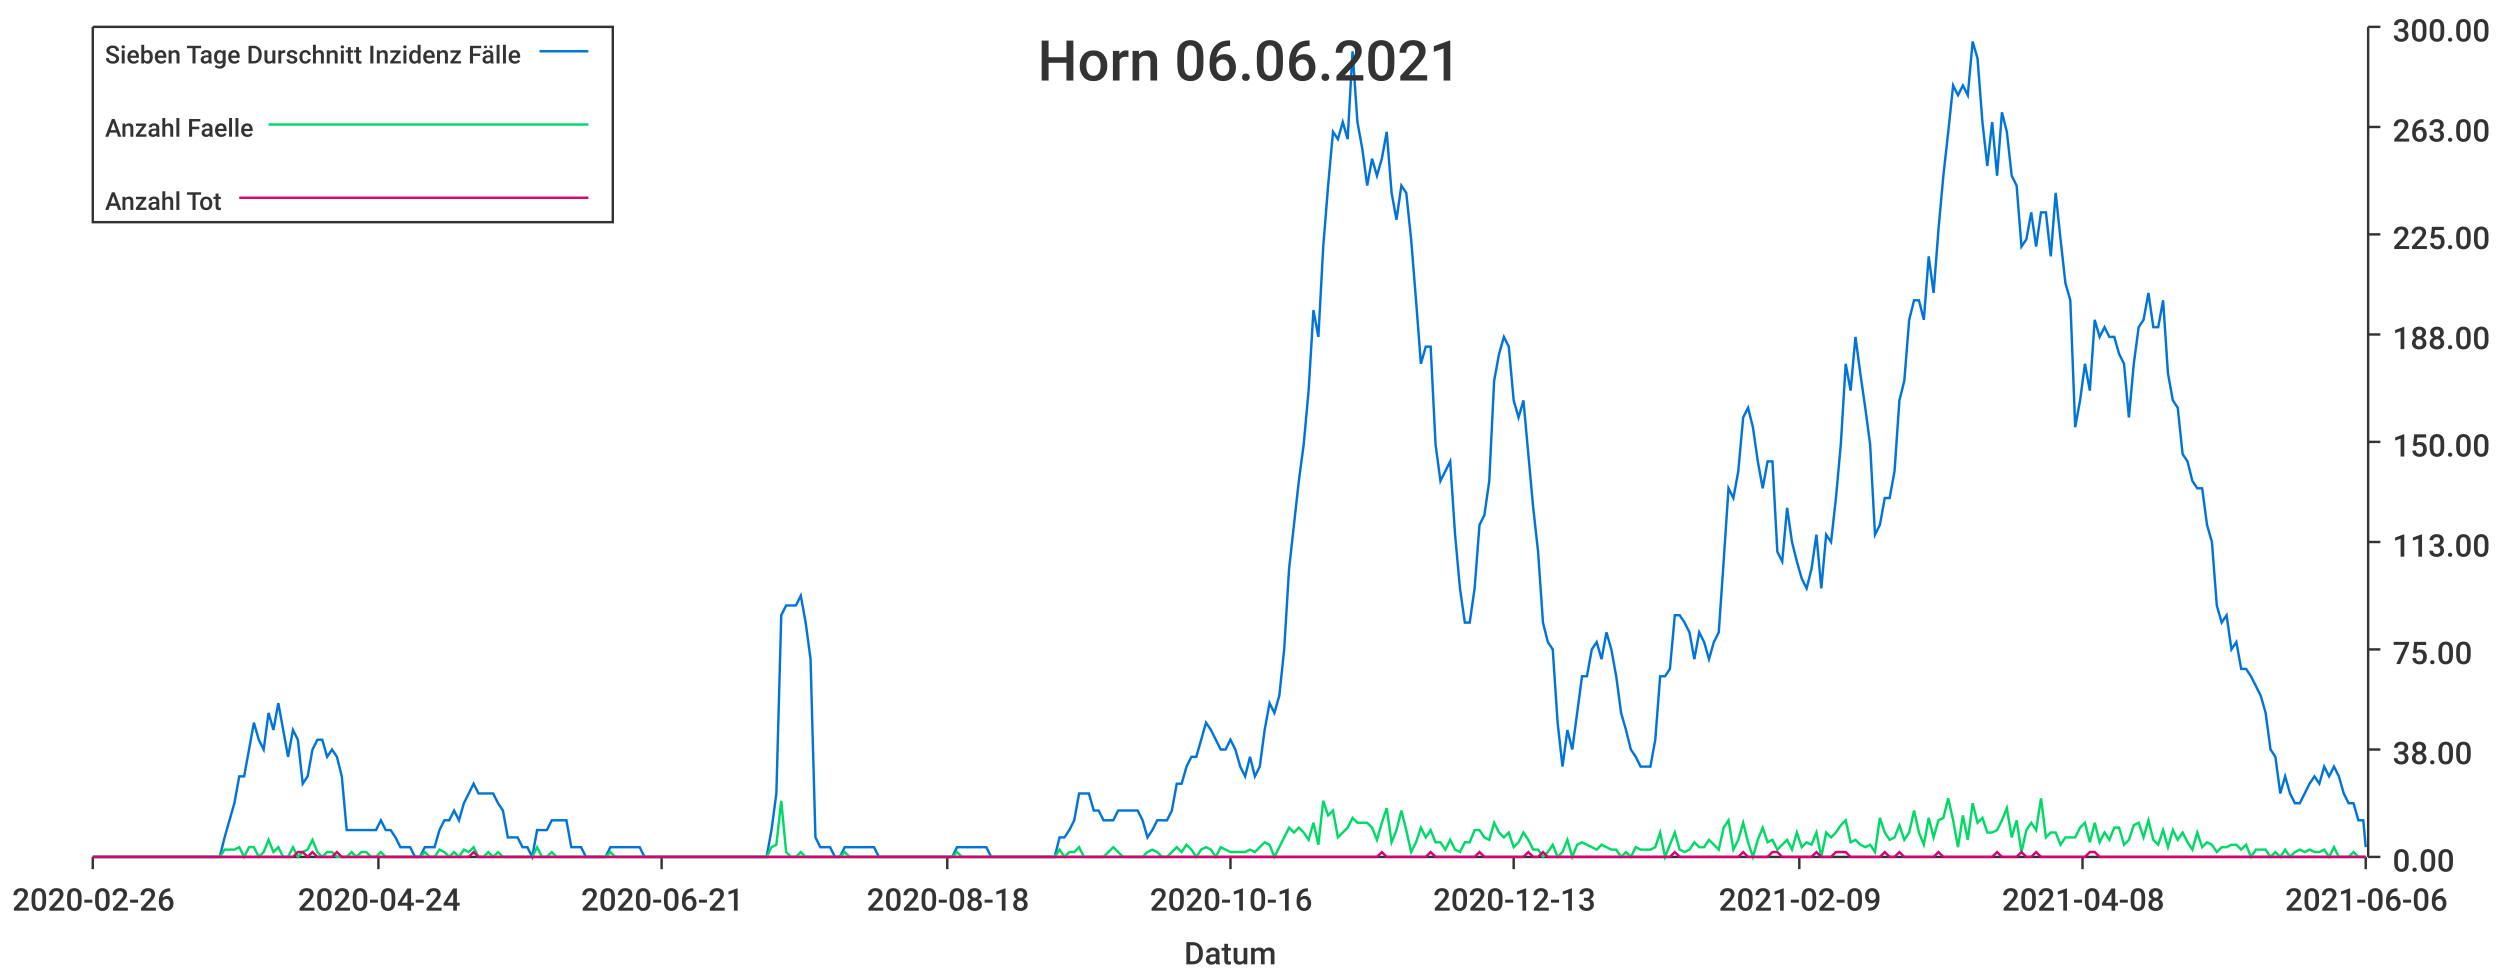
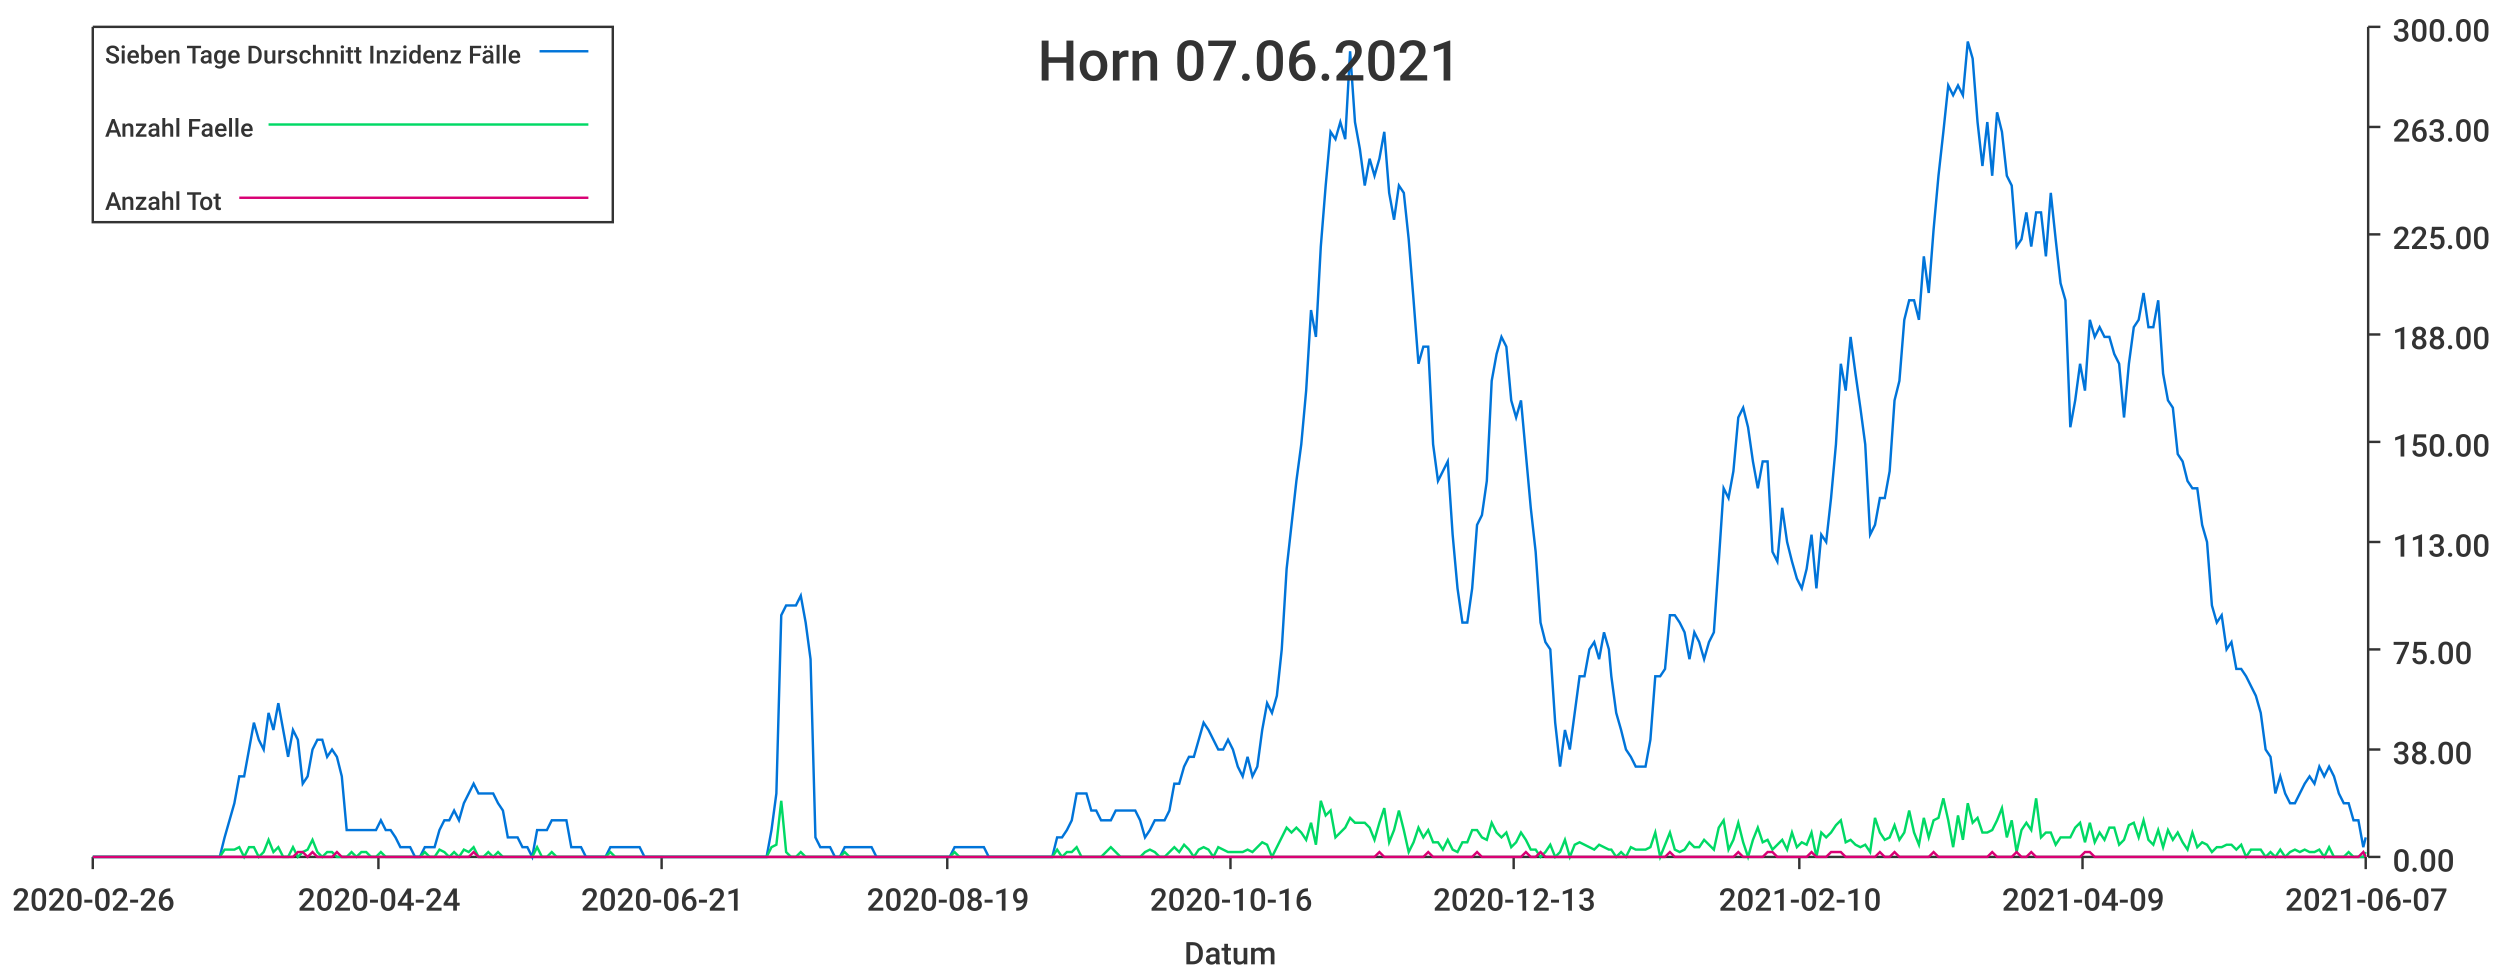
<svg xmlns="http://www.w3.org/2000/svg" width="1024" height="400">\n<path d="M 0 0 L 1024 0 L 1024 400 L 0 400 L 0 0" style="stroke-width:0;stroke:rgba(255,255,255,1.0);fill:rgba(255,255,255,1.0)" />
  <path d="M 38 11 L 969 11 L 969 351 L 38 351 L 38 11" style="stroke-width:0;stroke:rgba(255,255,255,1.0);fill:rgba(255,255,255,1.0)" />
  <path d="M 38 351 L 969 351" style="stroke-width:1;stroke:rgba(51,51,51,1.0);fill:none" />
  <path d="M 38 351 L 38 356" style="stroke-width:1;stroke:rgba(51,51,51,1.0);fill:none" />
  <text x="5" y="373" style="stroke-width:0;stroke:none;fill:rgba(51,51,51,1.0);font-size:12.8px;font-family:'Roboto Medium',sans-serif">2020-02-26</text>
  <path d="M 155 351 L 155 356" style="stroke-width:1;stroke:rgba(51,51,51,1.0);fill:none" />
  <text x="122" y="373" style="stroke-width:0;stroke:none;fill:rgba(51,51,51,1.0);font-size:12.8px;font-family:'Roboto Medium',sans-serif">2020-04-24</text>
  <path d="M 271 351 L 271 356" style="stroke-width:1;stroke:rgba(51,51,51,1.0);fill:none" />
  <text x="238" y="373" style="stroke-width:0;stroke:none;fill:rgba(51,51,51,1.0);font-size:12.8px;font-family:'Roboto Medium',sans-serif">2020-06-21</text>
  <path d="M 388 351 L 388 356" style="stroke-width:1;stroke:rgba(51,51,51,1.0);fill:none" />
-   <text x="355" y="373" style="stroke-width:0;stroke:none;fill:rgba(51,51,51,1.0);font-size:12.8px;font-family:'Roboto Medium',sans-serif">2020-08-18</text>
+   <text x="355" y="373" style="stroke-width:0;stroke:none;fill:rgba(51,51,51,1.0);font-size:12.8px;font-family:'Roboto Medium',sans-serif">2020-08-19</text>
  <path d="M 504 351 L 504 356" style="stroke-width:1;stroke:rgba(51,51,51,1.0);fill:none" />
  <text x="471" y="373" style="stroke-width:0;stroke:none;fill:rgba(51,51,51,1.0);font-size:12.8px;font-family:'Roboto Medium',sans-serif">2020-10-16</text>
  <path d="M 620 351 L 620 356" style="stroke-width:1;stroke:rgba(51,51,51,1.0);fill:none" />
  <text x="587" y="373" style="stroke-width:0;stroke:none;fill:rgba(51,51,51,1.0);font-size:12.8px;font-family:'Roboto Medium',sans-serif">2020-12-13</text>
  <path d="M 737 351 L 737 356" style="stroke-width:1;stroke:rgba(51,51,51,1.0);fill:none" />
-   <text x="704" y="373" style="stroke-width:0;stroke:none;fill:rgba(51,51,51,1.0);font-size:12.8px;font-family:'Roboto Medium',sans-serif">2021-02-09</text>
+   <text x="704" y="373" style="stroke-width:0;stroke:none;fill:rgba(51,51,51,1.0);font-size:12.8px;font-family:'Roboto Medium',sans-serif">2021-02-10</text>
  <path d="M 853 351 L 853 356" style="stroke-width:1;stroke:rgba(51,51,51,1.0);fill:none" />
-   <text x="820" y="373" style="stroke-width:0;stroke:none;fill:rgba(51,51,51,1.0);font-size:12.8px;font-family:'Roboto Medium',sans-serif">2021-04-08</text>
+   <text x="820" y="373" style="stroke-width:0;stroke:none;fill:rgba(51,51,51,1.0);font-size:12.8px;font-family:'Roboto Medium',sans-serif">2021-04-09</text>
  <path d="M 969 351 L 969 356" style="stroke-width:1;stroke:rgba(51,51,51,1.0);fill:none" />
-   <text x="936" y="373" style="stroke-width:0;stroke:none;fill:rgba(51,51,51,1.0);font-size:12.8px;font-family:'Roboto Medium',sans-serif">2021-06-06</text>
+   <text x="936" y="373" style="stroke-width:0;stroke:none;fill:rgba(51,51,51,1.0);font-size:12.8px;font-family:'Roboto Medium',sans-serif">2021-06-07</text>
  <text x="485" y="395" style="stroke-width:0;stroke:none;fill:rgba(51,51,51,1.0);font-size:12.8px;font-family:'Roboto Medium',sans-serif">Datum</text>
  <path d="M 970 351 L 970 11" style="stroke-width:1;stroke:rgba(51,51,51,1.0);fill:none" />
  <path d="M 970 351 L 975 351" style="stroke-width:1;stroke:rgba(51,51,51,1.0);fill:none" />
  <text x="980" y="357" style="stroke-width:0;stroke:none;fill:rgba(51,51,51,1.0);font-size:12.8px;font-family:'Roboto Medium',sans-serif">0.00</text>
  <path d="M 970 307 L 975 307" style="stroke-width:1;stroke:rgba(51,51,51,1.0);fill:none" />
  <text x="980" y="313" style="stroke-width:0;stroke:none;fill:rgba(51,51,51,1.0);font-size:12.8px;font-family:'Roboto Medium',sans-serif">38.00</text>
  <path d="M 970 266 L 975 266" style="stroke-width:1;stroke:rgba(51,51,51,1.0);fill:none" />
  <text x="980" y="272" style="stroke-width:0;stroke:none;fill:rgba(51,51,51,1.0);font-size:12.8px;font-family:'Roboto Medium',sans-serif">75.00</text>
  <path d="M 970 222 L 975 222" style="stroke-width:1;stroke:rgba(51,51,51,1.0);fill:none" />
  <text x="980" y="228" style="stroke-width:0;stroke:none;fill:rgba(51,51,51,1.0);font-size:12.8px;font-family:'Roboto Medium',sans-serif">113.00</text>
  <path d="M 970 181 L 975 181" style="stroke-width:1;stroke:rgba(51,51,51,1.0);fill:none" />
  <text x="980" y="187" style="stroke-width:0;stroke:none;fill:rgba(51,51,51,1.0);font-size:12.8px;font-family:'Roboto Medium',sans-serif">150.00</text>
  <path d="M 970 137 L 975 137" style="stroke-width:1;stroke:rgba(51,51,51,1.0);fill:none" />
  <text x="980" y="143" style="stroke-width:0;stroke:none;fill:rgba(51,51,51,1.0);font-size:12.8px;font-family:'Roboto Medium',sans-serif">188.00</text>
  <path d="M 970 96 L 975 96" style="stroke-width:1;stroke:rgba(51,51,51,1.0);fill:none" />
  <text x="980" y="102" style="stroke-width:0;stroke:none;fill:rgba(51,51,51,1.0);font-size:12.8px;font-family:'Roboto Medium',sans-serif">225.00</text>
  <path d="M 970 52 L 975 52" style="stroke-width:1;stroke:rgba(51,51,51,1.0);fill:none" />
  <text x="980" y="58" style="stroke-width:0;stroke:none;fill:rgba(51,51,51,1.0);font-size:12.8px;font-family:'Roboto Medium',sans-serif">263.00</text>
  <path d="M 970 11 L 975 11" style="stroke-width:1;stroke:rgba(51,51,51,1.0);fill:none" />
  <text x="980" y="17" style="stroke-width:0;stroke:none;fill:rgba(51,51,51,1.0);font-size:12.8px;font-family:'Roboto Medium',sans-serif">300.00</text>
-   <path d="M 38 351 L 40 351 L 42 351 L 44 351 L 46 351 L 48 351 L 50 351 L 52 351 L 54 351 L 56 351 L 58 351 L 60 351 L 62 351 L 64 351 L 66 351 L 68 351 L 70 351 L 72 351 L 74 351 L 76 351 L 78 351 L 80 351 L 82 351 L 84 351 L 86 351 L 88 351 L 90 351 L 92 343 L 94 336 L 96 329 L 98 318 L 100 318 L 102 307 L 104 296 L 106 303 L 108 307 L 110 292 L 112 299 L 114 288 L 116 299 L 118 310 L 120 299 L 122 303 L 124 321 L 126 318 L 128 307 L 130 303 L 132 303 L 134 310 L 136 307 L 138 310 L 140 318 L 142 340 L 144 340 L 146 340 L 148 340 L 150 340 L 152 340 L 154 340 L 156 336 L 158 340 L 160 340 L 162 343 L 164 347 L 166 347 L 168 347 L 170 351 L 172 351 L 174 347 L 176 347 L 178 347 L 180 340 L 182 336 L 184 336 L 186 332 L 188 336 L 190 329 L 192 325 L 194 321 L 196 325 L 198 325 L 200 325 L 202 325 L 204 329 L 206 332 L 208 343 L 210 343 L 212 343 L 214 347 L 216 347 L 218 351 L 220 340 L 222 340 L 224 340 L 226 336 L 228 336 L 230 336 L 232 336 L 234 347 L 236 347 L 238 347 L 240 351 L 242 351 L 244 351 L 246 351 L 248 351 L 250 347 L 252 347 L 254 347 L 256 347 L 258 347 L 260 347 L 262 347 L 264 351 L 266 351 L 268 351 L 270 351 L 272 351 L 274 351 L 276 351 L 278 351 L 280 351 L 282 351 L 284 351 L 286 351 L 288 351 L 290 351 L 292 351 L 294 351 L 296 351 L 298 351 L 300 351 L 302 351 L 304 351 L 306 351 L 308 351 L 310 351 L 312 351 L 314 351 L 316 340 L 318 325 L 320 252 L 322 248 L 324 248 L 326 248 L 328 244 L 330 255 L 332 270 L 334 343 L 336 347 L 338 347 L 340 347 L 342 351 L 344 351 L 346 347 L 348 347 L 350 347 L 352 347 L 354 347 L 356 347 L 358 347 L 360 351 L 362 351 L 364 351 L 366 351 L 368 351 L 370 351 L 372 351 L 374 351 L 376 351 L 378 351 L 380 351 L 382 351 L 384 351 L 386 351 L 388 351 L 390 351 L 392 347 L 394 347 L 396 347 L 398 347 L 400 347 L 402 347 L 404 347 L 406 351 L 408 351 L 410 351 L 412 351 L 414 351 L 416 351 L 418 351 L 420 351 L 422 351 L 424 351 L 426 351 L 428 351 L 430 351 L 432 351 L 434 343 L 436 343 L 438 340 L 440 336 L 442 325 L 444 325 L 446 325 L 448 332 L 450 332 L 452 336 L 454 336 L 456 336 L 458 332 L 460 332 L 462 332 L 464 332 L 466 332 L 468 336 L 470 343 L 472 340 L 474 336 L 476 336 L 478 336 L 480 332 L 482 321 L 484 321 L 486 314 L 488 310 L 490 310 L 492 303 L 494 296 L 496 299 L 498 303 L 500 307 L 502 307 L 504 303 L 506 307 L 508 314 L 510 318 L 512 310 L 514 318 L 516 314 L 518 299 L 520 288 L 522 292 L 524 285 L 526 266 L 528 233 L 530 215 L 532 197 L 534 182 L 536 160 L 538 127 L 540 138 L 542 101 L 544 76 L 546 54 L 548 57 L 550 50 L 552 57 L 554 21 L 556 50 L 558 61 L 560 76 L 562 65 L 564 72 L 566 65 L 568 54 L 570 79 L 572 90 L 574 76 L 576 79 L 578 98 L 580 123 L 582 149 L 584 142 L 586 142 L 588 182 L 590 197 L 592 193 L 594 189 L 596 219 L 598 241 L 600 255 L 602 255 L 604 241 L 606 215 L 608 211 L 610 197 L 612 156 L 614 145 L 616 138 L 618 142 L 620 164 L 622 171 L 624 164 L 626 186 L 628 208 L 630 226 L 632 255 L 634 263 L 636 266 L 638 296 L 640 314 L 642 299 L 644 307 L 646 292 L 648 277 L 650 277 L 652 266 L 654 263 L 656 270 L 658 259 L 660 266 L 662 277 L 664 292 L 666 299 L 668 307 L 670 310 L 672 314 L 674 314 L 676 314 L 678 303 L 680 277 L 682 277 L 684 274 L 686 252 L 688 252 L 690 255 L 692 259 L 694 270 L 696 259 L 698 263 L 700 270 L 702 263 L 704 259 L 706 230 L 708 200 L 710 204 L 712 193 L 714 171 L 716 167 L 718 175 L 720 189 L 722 200 L 724 189 L 726 189 L 728 226 L 730 230 L 732 208 L 734 222 L 736 230 L 738 237 L 740 241 L 742 233 L 744 219 L 746 241 L 748 219 L 750 222 L 752 204 L 754 182 L 756 149 L 758 160 L 760 138 L 762 153 L 764 167 L 766 182 L 768 219 L 770 215 L 772 204 L 774 204 L 776 193 L 778 164 L 780 156 L 782 131 L 784 123 L 786 123 L 788 131 L 790 105 L 792 120 L 794 94 L 796 72 L 798 54 L 800 35 L 802 39 L 804 35 L 806 39 L 808 17 L 810 24 L 812 50 L 814 68 L 816 50 L 818 72 L 820 46 L 822 54 L 824 72 L 826 76 L 828 101 L 830 98 L 832 87 L 834 101 L 836 87 L 838 87 L 840 105 L 842 79 L 844 98 L 846 116 L 848 123 L 850 175 L 852 164 L 854 149 L 856 160 L 858 131 L 860 138 L 862 134 L 864 138 L 866 138 L 868 145 L 870 149 L 872 171 L 874 149 L 876 134 L 878 131 L 880 120 L 882 134 L 884 134 L 886 123 L 888 153 L 890 164 L 892 167 L 894 186 L 896 189 L 898 197 L 900 200 L 902 200 L 904 215 L 906 222 L 908 248 L 910 255 L 912 252 L 914 266 L 916 263 L 918 274 L 920 274 L 922 277 L 924 281 L 926 285 L 928 292 L 930 307 L 932 310 L 934 325 L 936 318 L 938 325 L 940 329 L 942 329 L 944 325 L 946 321 L 948 318 L 950 321 L 952 314 L 954 318 L 956 314 L 958 318 L 960 325 L 962 329 L 964 329 L 966 336 L 968 336 L 969 347" style="stroke-width:1;stroke:rgba(0,116,217,1.0);fill:none" />
-   <path d="M 38 351 L 40 351 L 42 351 L 44 351 L 46 351 L 48 351 L 50 351 L 52 351 L 54 351 L 56 351 L 58 351 L 60 351 L 62 351 L 64 351 L 66 351 L 68 351 L 70 351 L 72 351 L 74 351 L 76 351 L 78 351 L 80 351 L 82 351 L 84 351 L 86 351 L 88 351 L 90 351 L 92 348 L 94 348 L 96 348 L 98 347 L 100 351 L 102 347 L 104 347 L 106 351 L 108 349 L 110 344 L 112 349 L 114 347 L 116 351 L 118 351 L 120 347 L 122 351 L 124 349 L 126 348 L 128 344 L 130 349 L 132 351 L 134 349 L 136 349 L 138 351 L 140 351 L 142 351 L 144 349 L 146 351 L 148 349 L 150 349 L 152 351 L 154 351 L 156 349 L 158 351 L 160 351 L 162 351 L 164 351 L 166 351 L 168 351 L 170 351 L 172 351 L 174 349 L 176 351 L 178 351 L 180 348 L 182 349 L 184 351 L 186 349 L 188 351 L 190 348 L 192 349 L 194 347 L 196 351 L 198 351 L 200 349 L 202 351 L 204 349 L 206 351 L 208 351 L 210 351 L 212 351 L 214 351 L 216 351 L 218 351 L 220 347 L 222 351 L 224 351 L 226 349 L 228 351 L 230 351 L 232 351 L 234 351 L 236 351 L 238 351 L 240 351 L 242 351 L 244 351 L 246 351 L 248 351 L 250 349 L 252 351 L 254 351 L 256 351 L 258 351 L 260 351 L 262 351 L 264 351 L 266 351 L 268 351 L 270 351 L 272 351 L 274 351 L 276 351 L 278 351 L 280 351 L 282 351 L 284 351 L 286 351 L 288 351 L 290 351 L 292 351 L 294 351 L 296 351 L 298 351 L 300 351 L 302 351 L 304 351 L 306 351 L 308 351 L 310 351 L 312 351 L 314 351 L 316 347 L 318 346 L 320 328 L 322 349 L 324 351 L 326 351 L 328 349 L 330 351 L 332 351 L 334 351 L 336 351 L 338 351 L 340 351 L 342 351 L 344 351 L 346 349 L 348 351 L 350 351 L 352 351 L 354 351 L 356 351 L 358 351 L 360 351 L 362 351 L 364 351 L 366 351 L 368 351 L 370 351 L 372 351 L 374 351 L 376 351 L 378 351 L 380 351 L 382 351 L 384 351 L 386 351 L 388 351 L 390 351 L 392 349 L 394 351 L 396 351 L 398 351 L 400 351 L 402 351 L 404 351 L 406 351 L 408 351 L 410 351 L 412 351 L 414 351 L 416 351 L 418 351 L 420 351 L 422 351 L 424 351 L 426 351 L 428 351 L 430 351 L 432 351 L 434 348 L 436 351 L 438 349 L 440 349 L 442 347 L 444 351 L 446 351 L 448 351 L 450 351 L 452 351 L 454 349 L 456 347 L 458 349 L 460 351 L 462 351 L 464 351 L 466 351 L 468 351 L 470 349 L 472 348 L 474 349 L 476 351 L 478 351 L 480 349 L 482 347 L 484 349 L 486 346 L 488 348 L 490 351 L 492 348 L 494 347 L 496 348 L 498 351 L 500 347 L 502 348 L 504 349 L 506 349 L 508 349 L 510 349 L 512 348 L 514 349 L 516 347 L 518 345 L 520 346 L 522 351 L 524 347 L 526 343 L 528 339 L 530 341 L 532 339 L 534 341 L 536 344 L 538 337 L 540 346 L 542 328 L 544 334 L 546 332 L 548 343 L 550 341 L 552 339 L 554 335 L 556 337 L 558 337 L 560 337 L 562 339 L 564 344 L 566 337 L 568 331 L 570 345 L 572 340 L 574 332 L 576 340 L 578 349 L 580 345 L 582 339 L 584 343 L 586 340 L 588 345 L 590 345 L 592 348 L 594 344 L 596 348 L 598 349 L 600 345 L 602 345 L 604 340 L 606 340 L 608 343 L 610 344 L 612 337 L 614 341 L 616 343 L 618 341 L 620 347 L 622 345 L 624 341 L 626 344 L 628 348 L 630 348 L 632 351 L 634 349 L 636 346 L 638 351 L 640 349 L 642 344 L 644 351 L 646 346 L 648 345 L 650 346 L 652 347 L 654 348 L 656 346 L 658 347 L 660 348 L 662 348 L 664 351 L 666 349 L 668 351 L 670 347 L 672 348 L 674 348 L 676 348 L 678 347 L 680 341 L 682 351 L 684 346 L 686 341 L 688 348 L 690 349 L 692 348 L 694 345 L 696 347 L 698 347 L 700 344 L 702 346 L 704 348 L 706 339 L 708 336 L 710 348 L 712 344 L 714 337 L 716 345 L 718 351 L 720 344 L 722 339 L 724 345 L 726 344 L 728 348 L 730 346 L 732 344 L 734 348 L 736 341 L 738 347 L 740 345 L 742 346 L 744 341 L 746 351 L 748 341 L 750 343 L 752 341 L 754 338 L 756 336 L 758 345 L 760 344 L 762 346 L 764 347 L 766 346 L 768 349 L 770 335 L 772 341 L 774 344 L 776 343 L 778 338 L 780 344 L 782 341 L 784 332 L 786 341 L 788 346 L 790 335 L 792 343 L 794 336 L 796 335 L 798 327 L 800 336 L 802 347 L 804 334 L 806 344 L 808 329 L 810 337 L 812 335 L 814 341 L 816 341 L 818 340 L 820 336 L 822 331 L 824 343 L 826 336 L 828 349 L 830 340 L 832 337 L 834 340 L 836 327 L 838 343 L 840 341 L 842 341 L 844 346 L 846 343 L 848 343 L 850 343 L 852 339 L 854 337 L 856 345 L 858 337 L 860 345 L 862 341 L 864 344 L 866 339 L 868 339 L 870 346 L 872 344 L 874 338 L 876 337 L 878 343 L 880 336 L 882 344 L 884 346 L 886 340 L 888 347 L 890 340 L 892 344 L 894 341 L 896 345 L 898 348 L 900 341 L 902 347 L 904 345 L 906 346 L 908 349 L 910 347 L 912 347 L 914 346 L 916 346 L 918 348 L 920 346 L 922 351 L 924 348 L 926 348 L 928 348 L 930 351 L 932 349 L 934 351 L 936 348 L 938 351 L 940 349 L 942 348 L 944 349 L 946 348 L 948 349 L 950 349 L 952 348 L 954 351 L 956 347 L 958 351 L 960 351 L 962 351 L 964 349 L 966 351 L 968 351 L 969 351" style="stroke-width:1;stroke:rgba(0,217,101,1.0);fill:none" />
-   <path d="M 38 351 L 40 351 L 42 351 L 44 351 L 46 351 L 48 351 L 50 351 L 52 351 L 54 351 L 56 351 L 58 351 L 60 351 L 62 351 L 64 351 L 66 351 L 68 351 L 70 351 L 72 351 L 74 351 L 76 351 L 78 351 L 80 351 L 82 351 L 84 351 L 86 351 L 88 351 L 90 351 L 92 351 L 94 351 L 96 351 L 98 351 L 100 351 L 102 351 L 104 351 L 106 351 L 108 351 L 110 351 L 112 351 L 114 351 L 116 351 L 118 351 L 120 351 L 122 349 L 124 349 L 126 351 L 128 349 L 130 351 L 132 351 L 134 351 L 136 351 L 138 349 L 140 351 L 142 351 L 144 351 L 146 351 L 148 351 L 150 351 L 152 351 L 154 351 L 156 351 L 158 351 L 160 351 L 162 351 L 164 351 L 166 351 L 168 351 L 170 351 L 172 351 L 174 351 L 176 351 L 178 351 L 180 351 L 182 351 L 184 351 L 186 351 L 188 351 L 190 351 L 192 351 L 194 349 L 196 351 L 198 351 L 200 351 L 202 351 L 204 351 L 206 351 L 208 351 L 210 351 L 212 351 L 214 351 L 216 351 L 218 351 L 220 351 L 222 351 L 224 351 L 226 351 L 228 351 L 230 351 L 232 351 L 234 351 L 236 351 L 238 351 L 240 351 L 242 351 L 244 351 L 246 351 L 248 351 L 250 351 L 252 351 L 254 351 L 256 351 L 258 351 L 260 351 L 262 351 L 264 351 L 266 351 L 268 351 L 270 351 L 272 351 L 274 351 L 276 351 L 278 351 L 280 351 L 282 351 L 284 351 L 286 351 L 288 351 L 290 351 L 292 351 L 294 351 L 296 351 L 298 351 L 300 351 L 302 351 L 304 351 L 306 351 L 308 351 L 310 351 L 312 351 L 314 351 L 316 351 L 318 351 L 320 351 L 322 351 L 324 351 L 326 351 L 328 351 L 330 351 L 332 351 L 334 351 L 336 351 L 338 351 L 340 351 L 342 351 L 344 351 L 346 351 L 348 351 L 350 351 L 352 351 L 354 351 L 356 351 L 358 351 L 360 351 L 362 351 L 364 351 L 366 351 L 368 351 L 370 351 L 372 351 L 374 351 L 376 351 L 378 351 L 380 351 L 382 351 L 384 351 L 386 351 L 388 351 L 390 351 L 392 351 L 394 351 L 396 351 L 398 351 L 400 351 L 402 351 L 404 351 L 406 351 L 408 351 L 410 351 L 412 351 L 414 351 L 416 351 L 418 351 L 420 351 L 422 351 L 424 351 L 426 351 L 428 351 L 430 351 L 432 351 L 434 351 L 436 351 L 438 351 L 440 351 L 442 351 L 444 351 L 446 351 L 448 351 L 450 351 L 452 351 L 454 351 L 456 351 L 458 351 L 460 351 L 462 351 L 464 351 L 466 351 L 468 351 L 470 351 L 472 351 L 474 351 L 476 351 L 478 351 L 480 351 L 482 351 L 484 351 L 486 351 L 488 351 L 490 351 L 492 351 L 494 351 L 496 351 L 498 351 L 500 351 L 502 351 L 504 351 L 506 351 L 508 351 L 510 351 L 512 351 L 514 351 L 516 351 L 518 351 L 520 351 L 522 351 L 524 351 L 526 351 L 528 351 L 530 351 L 532 351 L 534 351 L 536 351 L 538 351 L 540 351 L 542 351 L 544 351 L 546 351 L 548 351 L 550 351 L 552 351 L 554 351 L 556 351 L 558 351 L 560 351 L 562 351 L 564 351 L 566 349 L 568 351 L 570 351 L 572 351 L 574 351 L 576 351 L 578 351 L 580 351 L 582 351 L 584 351 L 586 349 L 588 351 L 590 351 L 592 351 L 594 351 L 596 351 L 598 351 L 600 351 L 602 351 L 604 351 L 606 349 L 608 351 L 610 351 L 612 351 L 614 351 L 616 351 L 618 351 L 620 351 L 622 351 L 624 351 L 626 349 L 628 351 L 630 351 L 632 349 L 634 351 L 636 351 L 638 351 L 640 351 L 642 351 L 644 351 L 646 351 L 648 351 L 650 351 L 652 351 L 654 351 L 656 351 L 658 351 L 660 351 L 662 351 L 664 351 L 666 351 L 668 351 L 670 351 L 672 351 L 674 351 L 676 351 L 678 351 L 680 351 L 682 351 L 684 351 L 686 349 L 688 351 L 690 351 L 692 351 L 694 351 L 696 351 L 698 351 L 700 351 L 702 351 L 704 351 L 706 351 L 708 351 L 710 351 L 712 351 L 714 349 L 716 351 L 718 351 L 720 351 L 722 351 L 724 351 L 726 349 L 728 349 L 730 351 L 732 351 L 734 351 L 736 351 L 738 351 L 740 351 L 742 351 L 744 349 L 746 351 L 748 351 L 750 351 L 752 349 L 754 349 L 756 349 L 758 351 L 760 351 L 762 351 L 764 351 L 766 351 L 768 351 L 770 351 L 772 349 L 774 351 L 776 351 L 778 349 L 780 351 L 782 351 L 784 351 L 786 351 L 788 351 L 790 351 L 792 351 L 794 349 L 796 351 L 798 351 L 800 351 L 802 351 L 804 351 L 806 351 L 808 351 L 810 351 L 812 351 L 814 351 L 816 351 L 818 349 L 820 351 L 822 351 L 824 351 L 826 351 L 828 349 L 830 351 L 832 351 L 834 349 L 836 351 L 838 351 L 840 351 L 842 351 L 844 351 L 846 351 L 848 351 L 850 351 L 852 351 L 854 351 L 856 349 L 858 349 L 860 351 L 862 351 L 864 351 L 866 351 L 868 351 L 870 351 L 872 351 L 874 351 L 876 351 L 878 351 L 880 351 L 882 351 L 884 351 L 886 351 L 888 351 L 890 351 L 892 351 L 894 351 L 896 351 L 898 351 L 900 351 L 902 351 L 904 351 L 906 351 L 908 351 L 910 351 L 912 351 L 914 351 L 916 351 L 918 351 L 920 351 L 922 351 L 924 351 L 926 351 L 928 351 L 930 351 L 932 351 L 934 351 L 936 351 L 938 351 L 940 351 L 942 351 L 944 351 L 946 351 L 948 351 L 950 351 L 952 351 L 954 351 L 956 351 L 958 351 L 960 351 L 962 351 L 964 351 L 966 351 L 968 351 L 969 351" style="stroke-width:1;stroke:rgba(217,0,116,1.0);fill:none" />
-   <text x="425" y="33" style="stroke-width:0;stroke:none;fill:rgba(51,51,51,1.0);font-size:23.0px;font-family:'Roboto Medium',sans-serif">Horn 06.06.2021</text>
+   <path d="M 38 351 L 40 351 L 42 351 L 44 351 L 46 351 L 48 351 L 50 351 L 52 351 L 54 351 L 56 351 L 58 351 L 60 351 L 62 351 L 64 351 L 66 351 L 68 351 L 70 351 L 72 351 L 74 351 L 76 351 L 78 351 L 80 351 L 82 351 L 84 351 L 86 351 L 88 351 L 90 351 L 92 343 L 94 336 L 96 329 L 98 318 L 100 318 L 102 307 L 104 296 L 106 303 L 108 307 L 110 292 L 112 299 L 114 288 L 116 299 L 118 310 L 120 299 L 122 303 L 124 321 L 126 318 L 128 307 L 130 303 L 132 303 L 134 310 L 136 307 L 138 310 L 140 318 L 142 340 L 144 340 L 146 340 L 148 340 L 150 340 L 152 340 L 154 340 L 156 336 L 158 340 L 160 340 L 162 343 L 164 347 L 166 347 L 168 347 L 170 351 L 172 351 L 174 347 L 176 347 L 178 347 L 180 340 L 182 336 L 184 336 L 186 332 L 188 336 L 190 329 L 192 325 L 194 321 L 196 325 L 198 325 L 200 325 L 202 325 L 204 329 L 206 332 L 208 343 L 210 343 L 212 343 L 214 347 L 216 347 L 218 351 L 220 340 L 222 340 L 224 340 L 226 336 L 228 336 L 230 336 L 232 336 L 234 347 L 236 347 L 238 347 L 240 351 L 242 351 L 244 351 L 246 351 L 248 351 L 250 347 L 252 347 L 254 347 L 256 347 L 258 347 L 260 347 L 262 347 L 264 351 L 266 351 L 268 351 L 270 351 L 272 351 L 274 351 L 276 351 L 278 351 L 280 351 L 282 351 L 284 351 L 286 351 L 288 351 L 290 351 L 292 351 L 294 351 L 296 351 L 298 351 L 300 351 L 302 351 L 304 351 L 306 351 L 308 351 L 310 351 L 312 351 L 314 351 L 316 340 L 318 325 L 320 252 L 322 248 L 324 248 L 326 248 L 328 244 L 330 255 L 332 270 L 334 343 L 336 347 L 338 347 L 340 347 L 342 351 L 344 351 L 346 347 L 348 347 L 349 347 L 351 347 L 353 347 L 355 347 L 357 347 L 359 351 L 361 351 L 363 351 L 365 351 L 367 351 L 369 351 L 371 351 L 373 351 L 375 351 L 377 351 L 379 351 L 381 351 L 383 351 L 385 351 L 387 351 L 389 351 L 391 347 L 393 347 L 395 347 L 397 347 L 399 347 L 401 347 L 403 347 L 405 351 L 407 351 L 409 351 L 411 351 L 413 351 L 415 351 L 417 351 L 419 351 L 421 351 L 423 351 L 425 351 L 427 351 L 429 351 L 431 351 L 433 343 L 435 343 L 437 340 L 439 336 L 441 325 L 443 325 L 445 325 L 447 332 L 449 332 L 451 336 L 453 336 L 455 336 L 457 332 L 459 332 L 461 332 L 463 332 L 465 332 L 467 336 L 469 343 L 471 340 L 473 336 L 475 336 L 477 336 L 479 332 L 481 321 L 483 321 L 485 314 L 487 310 L 489 310 L 491 303 L 493 296 L 495 299 L 497 303 L 499 307 L 501 307 L 503 303 L 505 307 L 507 314 L 509 318 L 511 310 L 513 318 L 515 314 L 517 299 L 519 288 L 521 292 L 523 285 L 525 266 L 527 233 L 529 215 L 531 197 L 533 182 L 535 160 L 537 127 L 539 138 L 541 101 L 543 76 L 545 54 L 547 57 L 549 50 L 551 57 L 553 21 L 555 50 L 557 61 L 559 76 L 561 65 L 563 72 L 565 65 L 567 54 L 569 79 L 571 90 L 573 76 L 575 79 L 577 98 L 579 123 L 581 149 L 583 142 L 585 142 L 587 182 L 589 197 L 591 193 L 593 189 L 595 219 L 597 241 L 599 255 L 601 255 L 603 241 L 605 215 L 607 211 L 609 197 L 611 156 L 613 145 L 615 138 L 617 142 L 619 164 L 621 171 L 623 164 L 625 186 L 627 208 L 629 226 L 631 255 L 633 263 L 635 266 L 637 296 L 639 314 L 641 299 L 643 307 L 645 292 L 647 277 L 649 277 L 651 266 L 653 263 L 655 270 L 657 259 L 659 266 L 660 277 L 662 292 L 664 299 L 666 307 L 668 310 L 670 314 L 672 314 L 674 314 L 676 303 L 678 277 L 680 277 L 682 274 L 684 252 L 686 252 L 688 255 L 690 259 L 692 270 L 694 259 L 696 263 L 698 270 L 700 263 L 702 259 L 704 230 L 706 200 L 708 204 L 710 193 L 712 171 L 714 167 L 716 175 L 718 189 L 720 200 L 722 189 L 724 189 L 726 226 L 728 230 L 730 208 L 732 222 L 734 230 L 736 237 L 738 241 L 740 233 L 742 219 L 744 241 L 746 219 L 748 222 L 750 204 L 752 182 L 754 149 L 756 160 L 758 138 L 760 153 L 762 167 L 764 182 L 766 219 L 768 215 L 770 204 L 772 204 L 774 193 L 776 164 L 778 156 L 780 131 L 782 123 L 784 123 L 786 131 L 788 105 L 790 120 L 792 94 L 794 72 L 796 54 L 798 35 L 800 39 L 802 35 L 804 39 L 806 17 L 808 24 L 810 50 L 812 68 L 814 50 L 816 72 L 818 46 L 820 54 L 822 72 L 824 76 L 826 101 L 828 98 L 830 87 L 832 101 L 834 87 L 836 87 L 838 105 L 840 79 L 842 98 L 844 116 L 846 123 L 848 175 L 850 164 L 852 149 L 854 160 L 856 131 L 858 138 L 860 134 L 862 138 L 864 138 L 866 145 L 868 149 L 870 171 L 872 149 L 874 134 L 876 131 L 878 120 L 880 134 L 882 134 L 884 123 L 886 153 L 888 164 L 890 167 L 892 186 L 894 189 L 896 197 L 898 200 L 900 200 L 902 215 L 904 222 L 906 248 L 908 255 L 910 252 L 912 266 L 914 263 L 916 274 L 918 274 L 920 277 L 922 281 L 924 285 L 926 292 L 928 307 L 930 310 L 932 325 L 934 318 L 936 325 L 938 329 L 940 329 L 942 325 L 944 321 L 946 318 L 948 321 L 950 314 L 952 318 L 954 314 L 956 318 L 958 325 L 960 329 L 962 329 L 964 336 L 966 336 L 968 347 L 969 343" style="stroke-width:1;stroke:rgba(0,116,217,1.0);fill:none" />
+   <path d="M 38 351 L 40 351 L 42 351 L 44 351 L 46 351 L 48 351 L 50 351 L 52 351 L 54 351 L 56 351 L 58 351 L 60 351 L 62 351 L 64 351 L 66 351 L 68 351 L 70 351 L 72 351 L 74 351 L 76 351 L 78 351 L 80 351 L 82 351 L 84 351 L 86 351 L 88 351 L 90 351 L 92 348 L 94 348 L 96 348 L 98 347 L 100 351 L 102 347 L 104 347 L 106 351 L 108 349 L 110 344 L 112 349 L 114 347 L 116 351 L 118 351 L 120 347 L 122 351 L 124 349 L 126 348 L 128 344 L 130 349 L 132 351 L 134 349 L 136 349 L 138 351 L 140 351 L 142 351 L 144 349 L 146 351 L 148 349 L 150 349 L 152 351 L 154 351 L 156 349 L 158 351 L 160 351 L 162 351 L 164 351 L 166 351 L 168 351 L 170 351 L 172 351 L 174 349 L 176 351 L 178 351 L 180 348 L 182 349 L 184 351 L 186 349 L 188 351 L 190 348 L 192 349 L 194 347 L 196 351 L 198 351 L 200 349 L 202 351 L 204 349 L 206 351 L 208 351 L 210 351 L 212 351 L 214 351 L 216 351 L 218 351 L 220 347 L 222 351 L 224 351 L 226 349 L 228 351 L 230 351 L 232 351 L 234 351 L 236 351 L 238 351 L 240 351 L 242 351 L 244 351 L 246 351 L 248 351 L 250 349 L 252 351 L 254 351 L 256 351 L 258 351 L 260 351 L 262 351 L 264 351 L 266 351 L 268 351 L 270 351 L 272 351 L 274 351 L 276 351 L 278 351 L 280 351 L 282 351 L 284 351 L 286 351 L 288 351 L 290 351 L 292 351 L 294 351 L 296 351 L 298 351 L 300 351 L 302 351 L 304 351 L 306 351 L 308 351 L 310 351 L 312 351 L 314 351 L 316 347 L 318 346 L 320 328 L 322 349 L 324 351 L 326 351 L 328 349 L 330 351 L 332 351 L 334 351 L 336 351 L 338 351 L 340 351 L 342 351 L 344 351 L 346 349 L 348 351 L 349 351 L 351 351 L 353 351 L 355 351 L 357 351 L 359 351 L 361 351 L 363 351 L 365 351 L 367 351 L 369 351 L 371 351 L 373 351 L 375 351 L 377 351 L 379 351 L 381 351 L 383 351 L 385 351 L 387 351 L 389 351 L 391 349 L 393 351 L 395 351 L 397 351 L 399 351 L 401 351 L 403 351 L 405 351 L 407 351 L 409 351 L 411 351 L 413 351 L 415 351 L 417 351 L 419 351 L 421 351 L 423 351 L 425 351 L 427 351 L 429 351 L 431 351 L 433 348 L 435 351 L 437 349 L 439 349 L 441 347 L 443 351 L 445 351 L 447 351 L 449 351 L 451 351 L 453 349 L 455 347 L 457 349 L 459 351 L 461 351 L 463 351 L 465 351 L 467 351 L 469 349 L 471 348 L 473 349 L 475 351 L 477 351 L 479 349 L 481 347 L 483 349 L 485 346 L 487 348 L 489 351 L 491 348 L 493 347 L 495 348 L 497 351 L 499 347 L 501 348 L 503 349 L 505 349 L 507 349 L 509 349 L 511 348 L 513 349 L 515 347 L 517 345 L 519 346 L 521 351 L 523 347 L 525 343 L 527 339 L 529 341 L 531 339 L 533 341 L 535 344 L 537 337 L 539 346 L 541 328 L 543 334 L 545 332 L 547 343 L 549 341 L 551 339 L 553 335 L 555 337 L 557 337 L 559 337 L 561 339 L 563 344 L 565 337 L 567 331 L 569 345 L 571 340 L 573 332 L 575 340 L 577 349 L 579 345 L 581 339 L 583 343 L 585 340 L 587 345 L 589 345 L 591 348 L 593 344 L 595 348 L 597 349 L 599 345 L 601 345 L 603 340 L 605 340 L 607 343 L 609 344 L 611 337 L 613 341 L 615 343 L 617 341 L 619 347 L 621 345 L 623 341 L 625 344 L 627 348 L 629 348 L 631 351 L 633 349 L 635 346 L 637 351 L 639 349 L 641 344 L 643 351 L 645 346 L 647 345 L 649 346 L 651 347 L 653 348 L 655 346 L 657 347 L 659 348 L 660 348 L 662 351 L 664 349 L 666 351 L 668 347 L 670 348 L 672 348 L 674 348 L 676 347 L 678 341 L 680 351 L 682 346 L 684 341 L 686 348 L 688 349 L 690 348 L 692 345 L 694 347 L 696 347 L 698 344 L 700 346 L 702 348 L 704 339 L 706 336 L 708 348 L 710 344 L 712 337 L 714 345 L 716 351 L 718 344 L 720 339 L 722 345 L 724 344 L 726 348 L 728 346 L 730 344 L 732 348 L 734 341 L 736 347 L 738 345 L 740 346 L 742 341 L 744 351 L 746 341 L 748 343 L 750 341 L 752 338 L 754 336 L 756 345 L 758 344 L 760 346 L 762 347 L 764 346 L 766 349 L 768 335 L 770 341 L 772 344 L 774 343 L 776 338 L 778 344 L 780 341 L 782 332 L 784 341 L 786 346 L 788 335 L 790 343 L 792 336 L 794 335 L 796 327 L 798 336 L 800 347 L 802 334 L 804 344 L 806 329 L 808 337 L 810 335 L 812 341 L 814 341 L 816 340 L 818 336 L 820 331 L 822 343 L 824 336 L 826 349 L 828 340 L 830 337 L 832 340 L 834 327 L 836 343 L 838 341 L 840 341 L 842 346 L 844 343 L 846 343 L 848 343 L 850 339 L 852 337 L 854 345 L 856 337 L 858 345 L 860 341 L 862 344 L 864 339 L 866 339 L 868 346 L 870 344 L 872 338 L 874 337 L 876 343 L 878 336 L 880 344 L 882 346 L 884 340 L 886 347 L 888 340 L 890 344 L 892 341 L 894 345 L 896 348 L 898 341 L 900 347 L 902 345 L 904 346 L 906 349 L 908 347 L 910 347 L 912 346 L 914 346 L 916 348 L 918 346 L 920 351 L 922 348 L 924 348 L 926 348 L 928 351 L 930 349 L 932 351 L 934 348 L 936 351 L 938 349 L 940 348 L 942 349 L 944 348 L 946 349 L 948 349 L 950 348 L 952 351 L 954 347 L 956 351 L 958 351 L 960 351 L 962 349 L 964 351 L 966 351 L 968 351 L 969 349" style="stroke-width:1;stroke:rgba(0,217,101,1.0);fill:none" />
+   <path d="M 38 351 L 40 351 L 42 351 L 44 351 L 46 351 L 48 351 L 50 351 L 52 351 L 54 351 L 56 351 L 58 351 L 60 351 L 62 351 L 64 351 L 66 351 L 68 351 L 70 351 L 72 351 L 74 351 L 76 351 L 78 351 L 80 351 L 82 351 L 84 351 L 86 351 L 88 351 L 90 351 L 92 351 L 94 351 L 96 351 L 98 351 L 100 351 L 102 351 L 104 351 L 106 351 L 108 351 L 110 351 L 112 351 L 114 351 L 116 351 L 118 351 L 120 351 L 122 349 L 124 349 L 126 351 L 128 349 L 130 351 L 132 351 L 134 351 L 136 351 L 138 349 L 140 351 L 142 351 L 144 351 L 146 351 L 148 351 L 150 351 L 152 351 L 154 351 L 156 351 L 158 351 L 160 351 L 162 351 L 164 351 L 166 351 L 168 351 L 170 351 L 172 351 L 174 351 L 176 351 L 178 351 L 180 351 L 182 351 L 184 351 L 186 351 L 188 351 L 190 351 L 192 351 L 194 349 L 196 351 L 198 351 L 200 351 L 202 351 L 204 351 L 206 351 L 208 351 L 210 351 L 212 351 L 214 351 L 216 351 L 218 351 L 220 351 L 222 351 L 224 351 L 226 351 L 228 351 L 230 351 L 232 351 L 234 351 L 236 351 L 238 351 L 240 351 L 242 351 L 244 351 L 246 351 L 248 351 L 250 351 L 252 351 L 254 351 L 256 351 L 258 351 L 260 351 L 262 351 L 264 351 L 266 351 L 268 351 L 270 351 L 272 351 L 274 351 L 276 351 L 278 351 L 280 351 L 282 351 L 284 351 L 286 351 L 288 351 L 290 351 L 292 351 L 294 351 L 296 351 L 298 351 L 300 351 L 302 351 L 304 351 L 306 351 L 308 351 L 310 351 L 312 351 L 314 351 L 316 351 L 318 351 L 320 351 L 322 351 L 324 351 L 326 351 L 328 351 L 330 351 L 332 351 L 334 351 L 336 351 L 338 351 L 340 351 L 342 351 L 344 351 L 346 351 L 348 351 L 349 351 L 351 351 L 353 351 L 355 351 L 357 351 L 359 351 L 361 351 L 363 351 L 365 351 L 367 351 L 369 351 L 371 351 L 373 351 L 375 351 L 377 351 L 379 351 L 381 351 L 383 351 L 385 351 L 387 351 L 389 351 L 391 351 L 393 351 L 395 351 L 397 351 L 399 351 L 401 351 L 403 351 L 405 351 L 407 351 L 409 351 L 411 351 L 413 351 L 415 351 L 417 351 L 419 351 L 421 351 L 423 351 L 425 351 L 427 351 L 429 351 L 431 351 L 433 351 L 435 351 L 437 351 L 439 351 L 441 351 L 443 351 L 445 351 L 447 351 L 449 351 L 451 351 L 453 351 L 455 351 L 457 351 L 459 351 L 461 351 L 463 351 L 465 351 L 467 351 L 469 351 L 471 351 L 473 351 L 475 351 L 477 351 L 479 351 L 481 351 L 483 351 L 485 351 L 487 351 L 489 351 L 491 351 L 493 351 L 495 351 L 497 351 L 499 351 L 501 351 L 503 351 L 505 351 L 507 351 L 509 351 L 511 351 L 513 351 L 515 351 L 517 351 L 519 351 L 521 351 L 523 351 L 525 351 L 527 351 L 529 351 L 531 351 L 533 351 L 535 351 L 537 351 L 539 351 L 541 351 L 543 351 L 545 351 L 547 351 L 549 351 L 551 351 L 553 351 L 555 351 L 557 351 L 559 351 L 561 351 L 563 351 L 565 349 L 567 351 L 569 351 L 571 351 L 573 351 L 575 351 L 577 351 L 579 351 L 581 351 L 583 351 L 585 349 L 587 351 L 589 351 L 591 351 L 593 351 L 595 351 L 597 351 L 599 351 L 601 351 L 603 351 L 605 349 L 607 351 L 609 351 L 611 351 L 613 351 L 615 351 L 617 351 L 619 351 L 621 351 L 623 351 L 625 349 L 627 351 L 629 351 L 631 349 L 633 351 L 635 351 L 637 351 L 639 351 L 641 351 L 643 351 L 645 351 L 647 351 L 649 351 L 651 351 L 653 351 L 655 351 L 657 351 L 659 351 L 660 351 L 662 351 L 664 351 L 666 351 L 668 351 L 670 351 L 672 351 L 674 351 L 676 351 L 678 351 L 680 351 L 682 351 L 684 349 L 686 351 L 688 351 L 690 351 L 692 351 L 694 351 L 696 351 L 698 351 L 700 351 L 702 351 L 704 351 L 706 351 L 708 351 L 710 351 L 712 349 L 714 351 L 716 351 L 718 351 L 720 351 L 722 351 L 724 349 L 726 349 L 728 351 L 730 351 L 732 351 L 734 351 L 736 351 L 738 351 L 740 351 L 742 349 L 744 351 L 746 351 L 748 351 L 750 349 L 752 349 L 754 349 L 756 351 L 758 351 L 760 351 L 762 351 L 764 351 L 766 351 L 768 351 L 770 349 L 772 351 L 774 351 L 776 349 L 778 351 L 780 351 L 782 351 L 784 351 L 786 351 L 788 351 L 790 351 L 792 349 L 794 351 L 796 351 L 798 351 L 800 351 L 802 351 L 804 351 L 806 351 L 808 351 L 810 351 L 812 351 L 814 351 L 816 349 L 818 351 L 820 351 L 822 351 L 824 351 L 826 349 L 828 351 L 830 351 L 832 349 L 834 351 L 836 351 L 838 351 L 840 351 L 842 351 L 844 351 L 846 351 L 848 351 L 850 351 L 852 351 L 854 349 L 856 349 L 858 351 L 860 351 L 862 351 L 864 351 L 866 351 L 868 351 L 870 351 L 872 351 L 874 351 L 876 351 L 878 351 L 880 351 L 882 351 L 884 351 L 886 351 L 888 351 L 890 351 L 892 351 L 894 351 L 896 351 L 898 351 L 900 351 L 902 351 L 904 351 L 906 351 L 908 351 L 910 351 L 912 351 L 914 351 L 916 351 L 918 351 L 920 351 L 922 351 L 924 351 L 926 351 L 928 351 L 930 351 L 932 351 L 934 351 L 936 351 L 938 351 L 940 351 L 942 351 L 944 351 L 946 351 L 948 351 L 950 351 L 952 351 L 954 351 L 956 351 L 958 351 L 960 351 L 962 351 L 964 351 L 966 351 L 968 349 L 969 351" style="stroke-width:1;stroke:rgba(217,0,116,1.0);fill:none" />
+   <text x="425" y="33" style="stroke-width:0;stroke:none;fill:rgba(51,51,51,1.0);font-size:23.0px;font-family:'Roboto Medium',sans-serif">Horn 07.06.2021</text>
  <path d="M 38 11 L 251 11 L 251 91 L 38 91 L 38 11" style="stroke-width:1;stroke:rgba(51,51,51,1.0);fill:rgba(255,255,255,1.0)" />
  <text x="43" y="26" style="stroke-width:0;stroke:none;fill:rgba(51,51,51,1.0);font-size:10.2px;font-family:'Roboto Medium',sans-serif">Sieben Tage Durschnitt Inzidenz Fälle</text>
  <path d="M 221 21 L 241 21" style="stroke-width:1;stroke:rgba(0,116,217,1.0);fill:none" />
  <text x="43" y="56" style="stroke-width:0;stroke:none;fill:rgba(51,51,51,1.0);font-size:10.2px;font-family:'Roboto Medium',sans-serif">Anzahl Faelle</text>
  <path d="M 110 51 L 241 51" style="stroke-width:1;stroke:rgba(0,217,101,1.0);fill:none" />
  <text x="43" y="86" style="stroke-width:0;stroke:none;fill:rgba(51,51,51,1.0);font-size:10.2px;font-family:'Roboto Medium',sans-serif">Anzahl Tot</text>
  <path d="M 98 81 L 241 81" style="stroke-width:1;stroke:rgba(217,0,116,1.0);fill:none" />
</svg>
